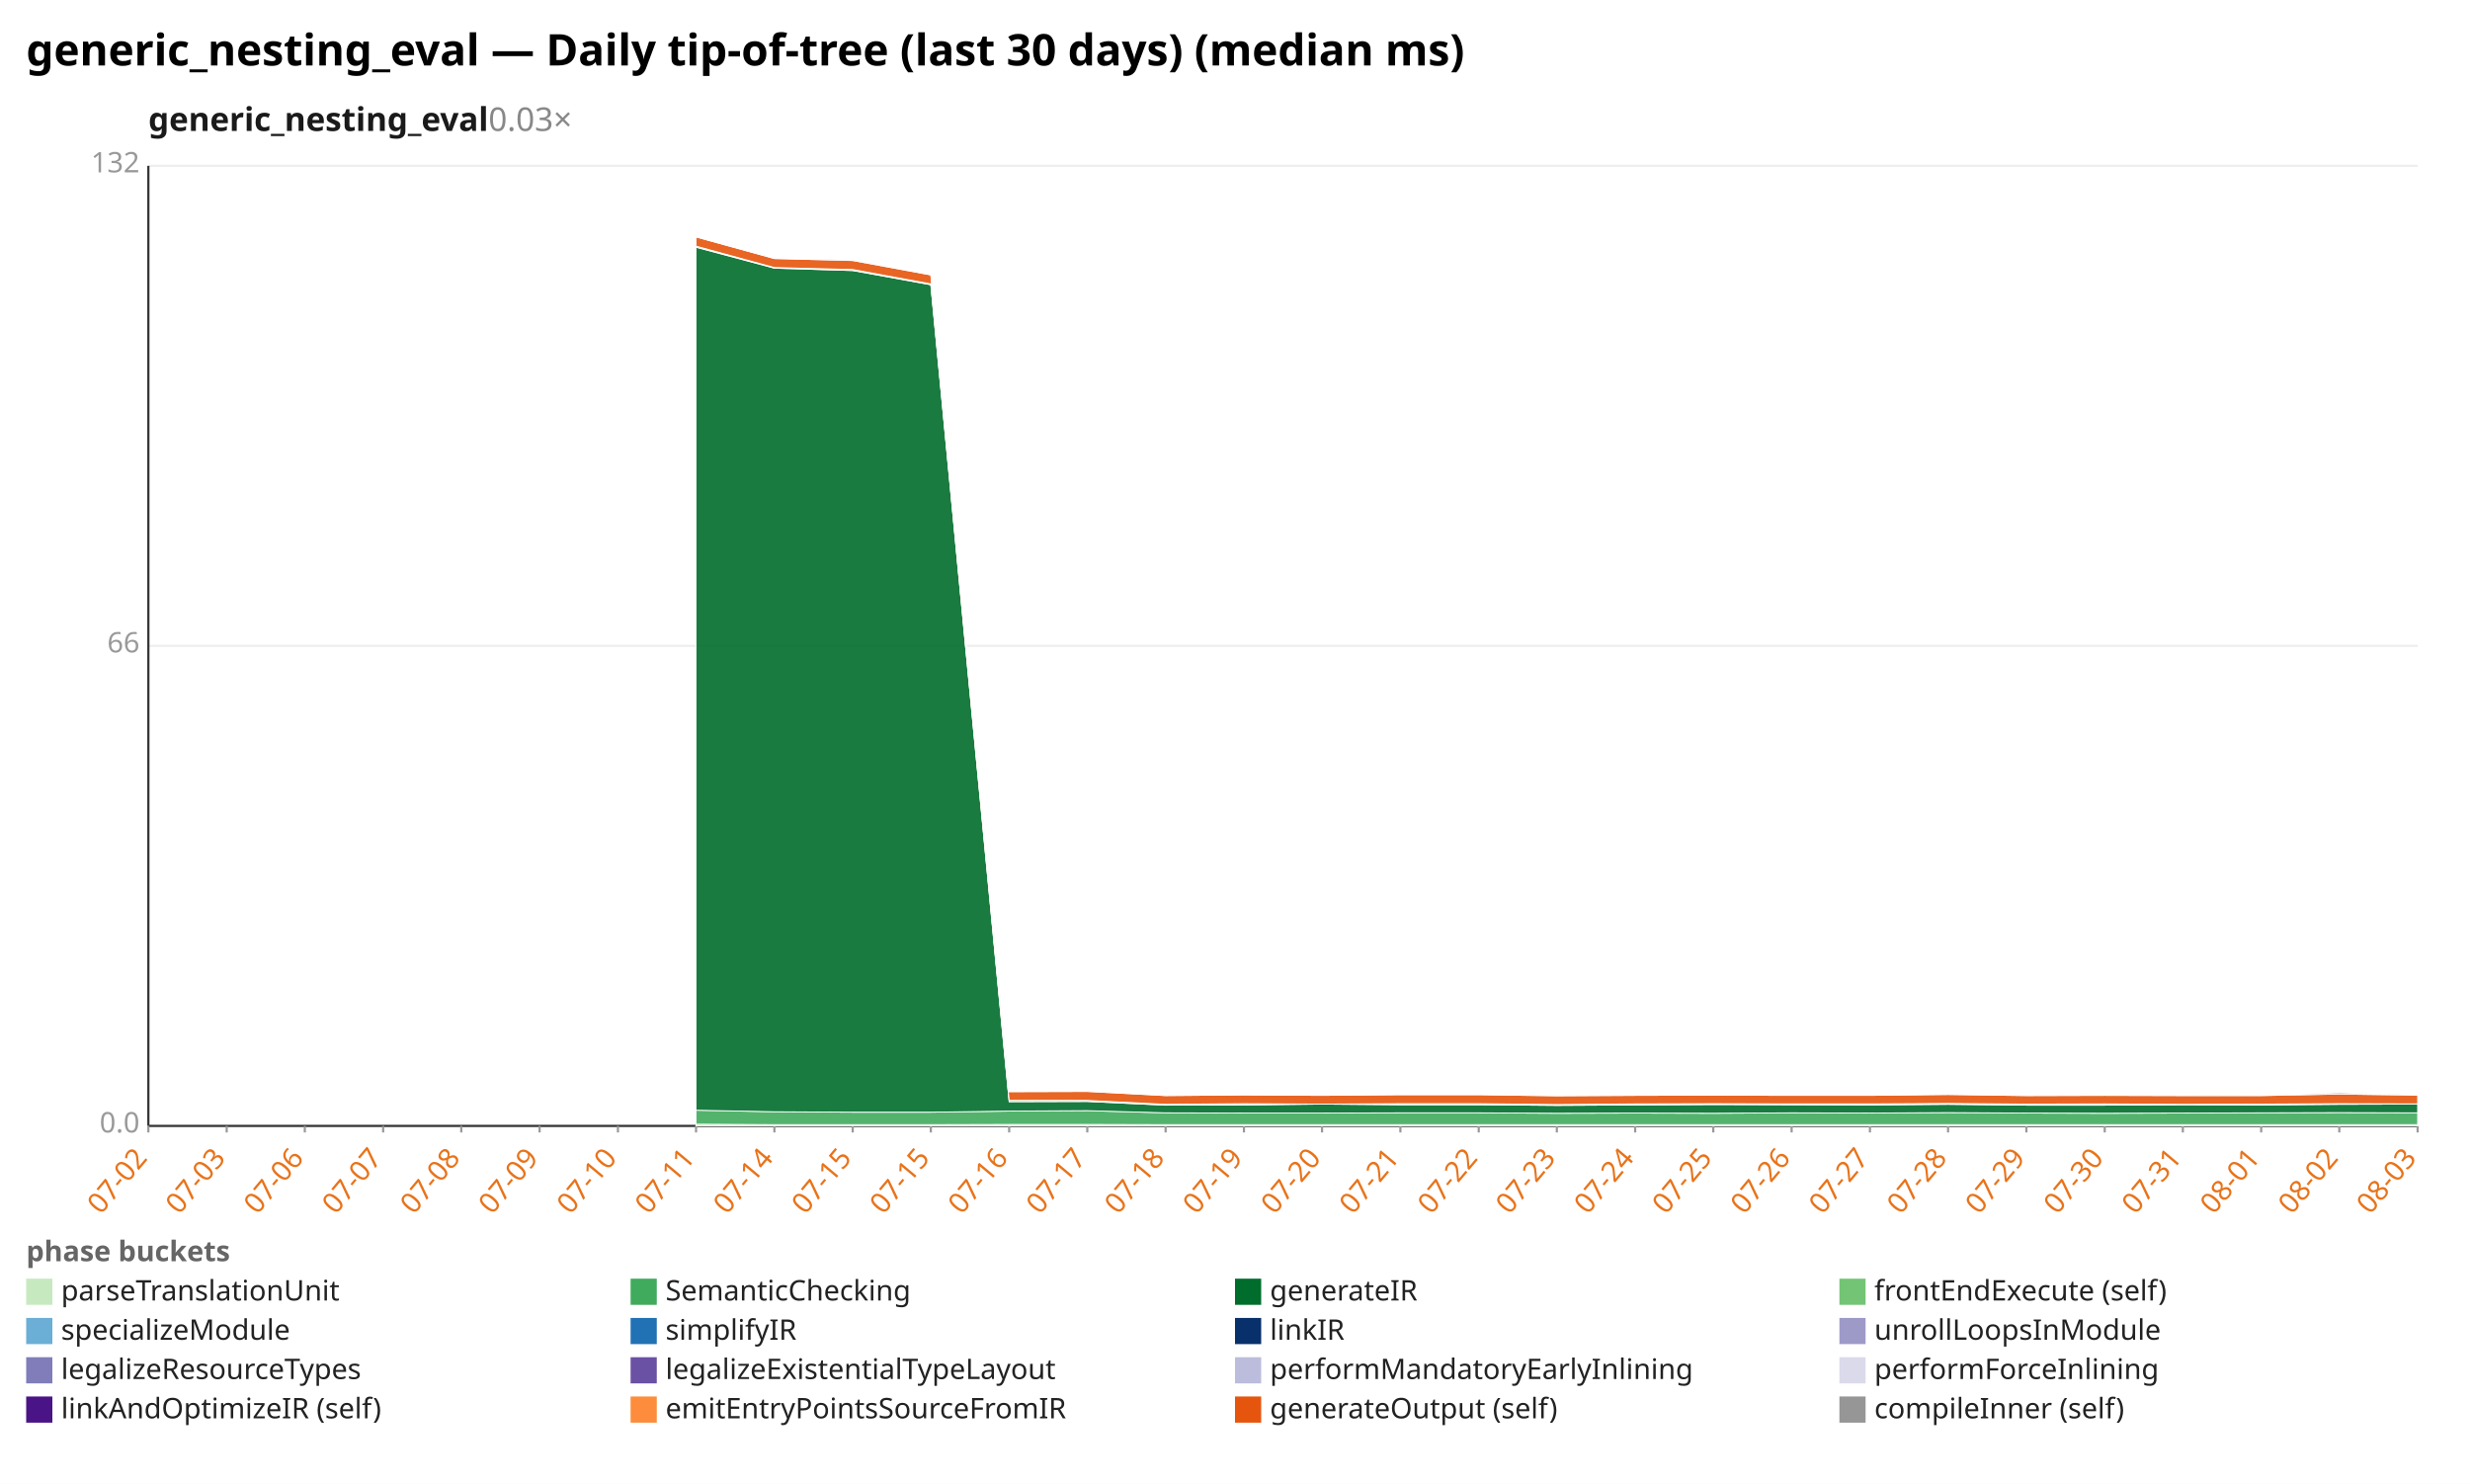
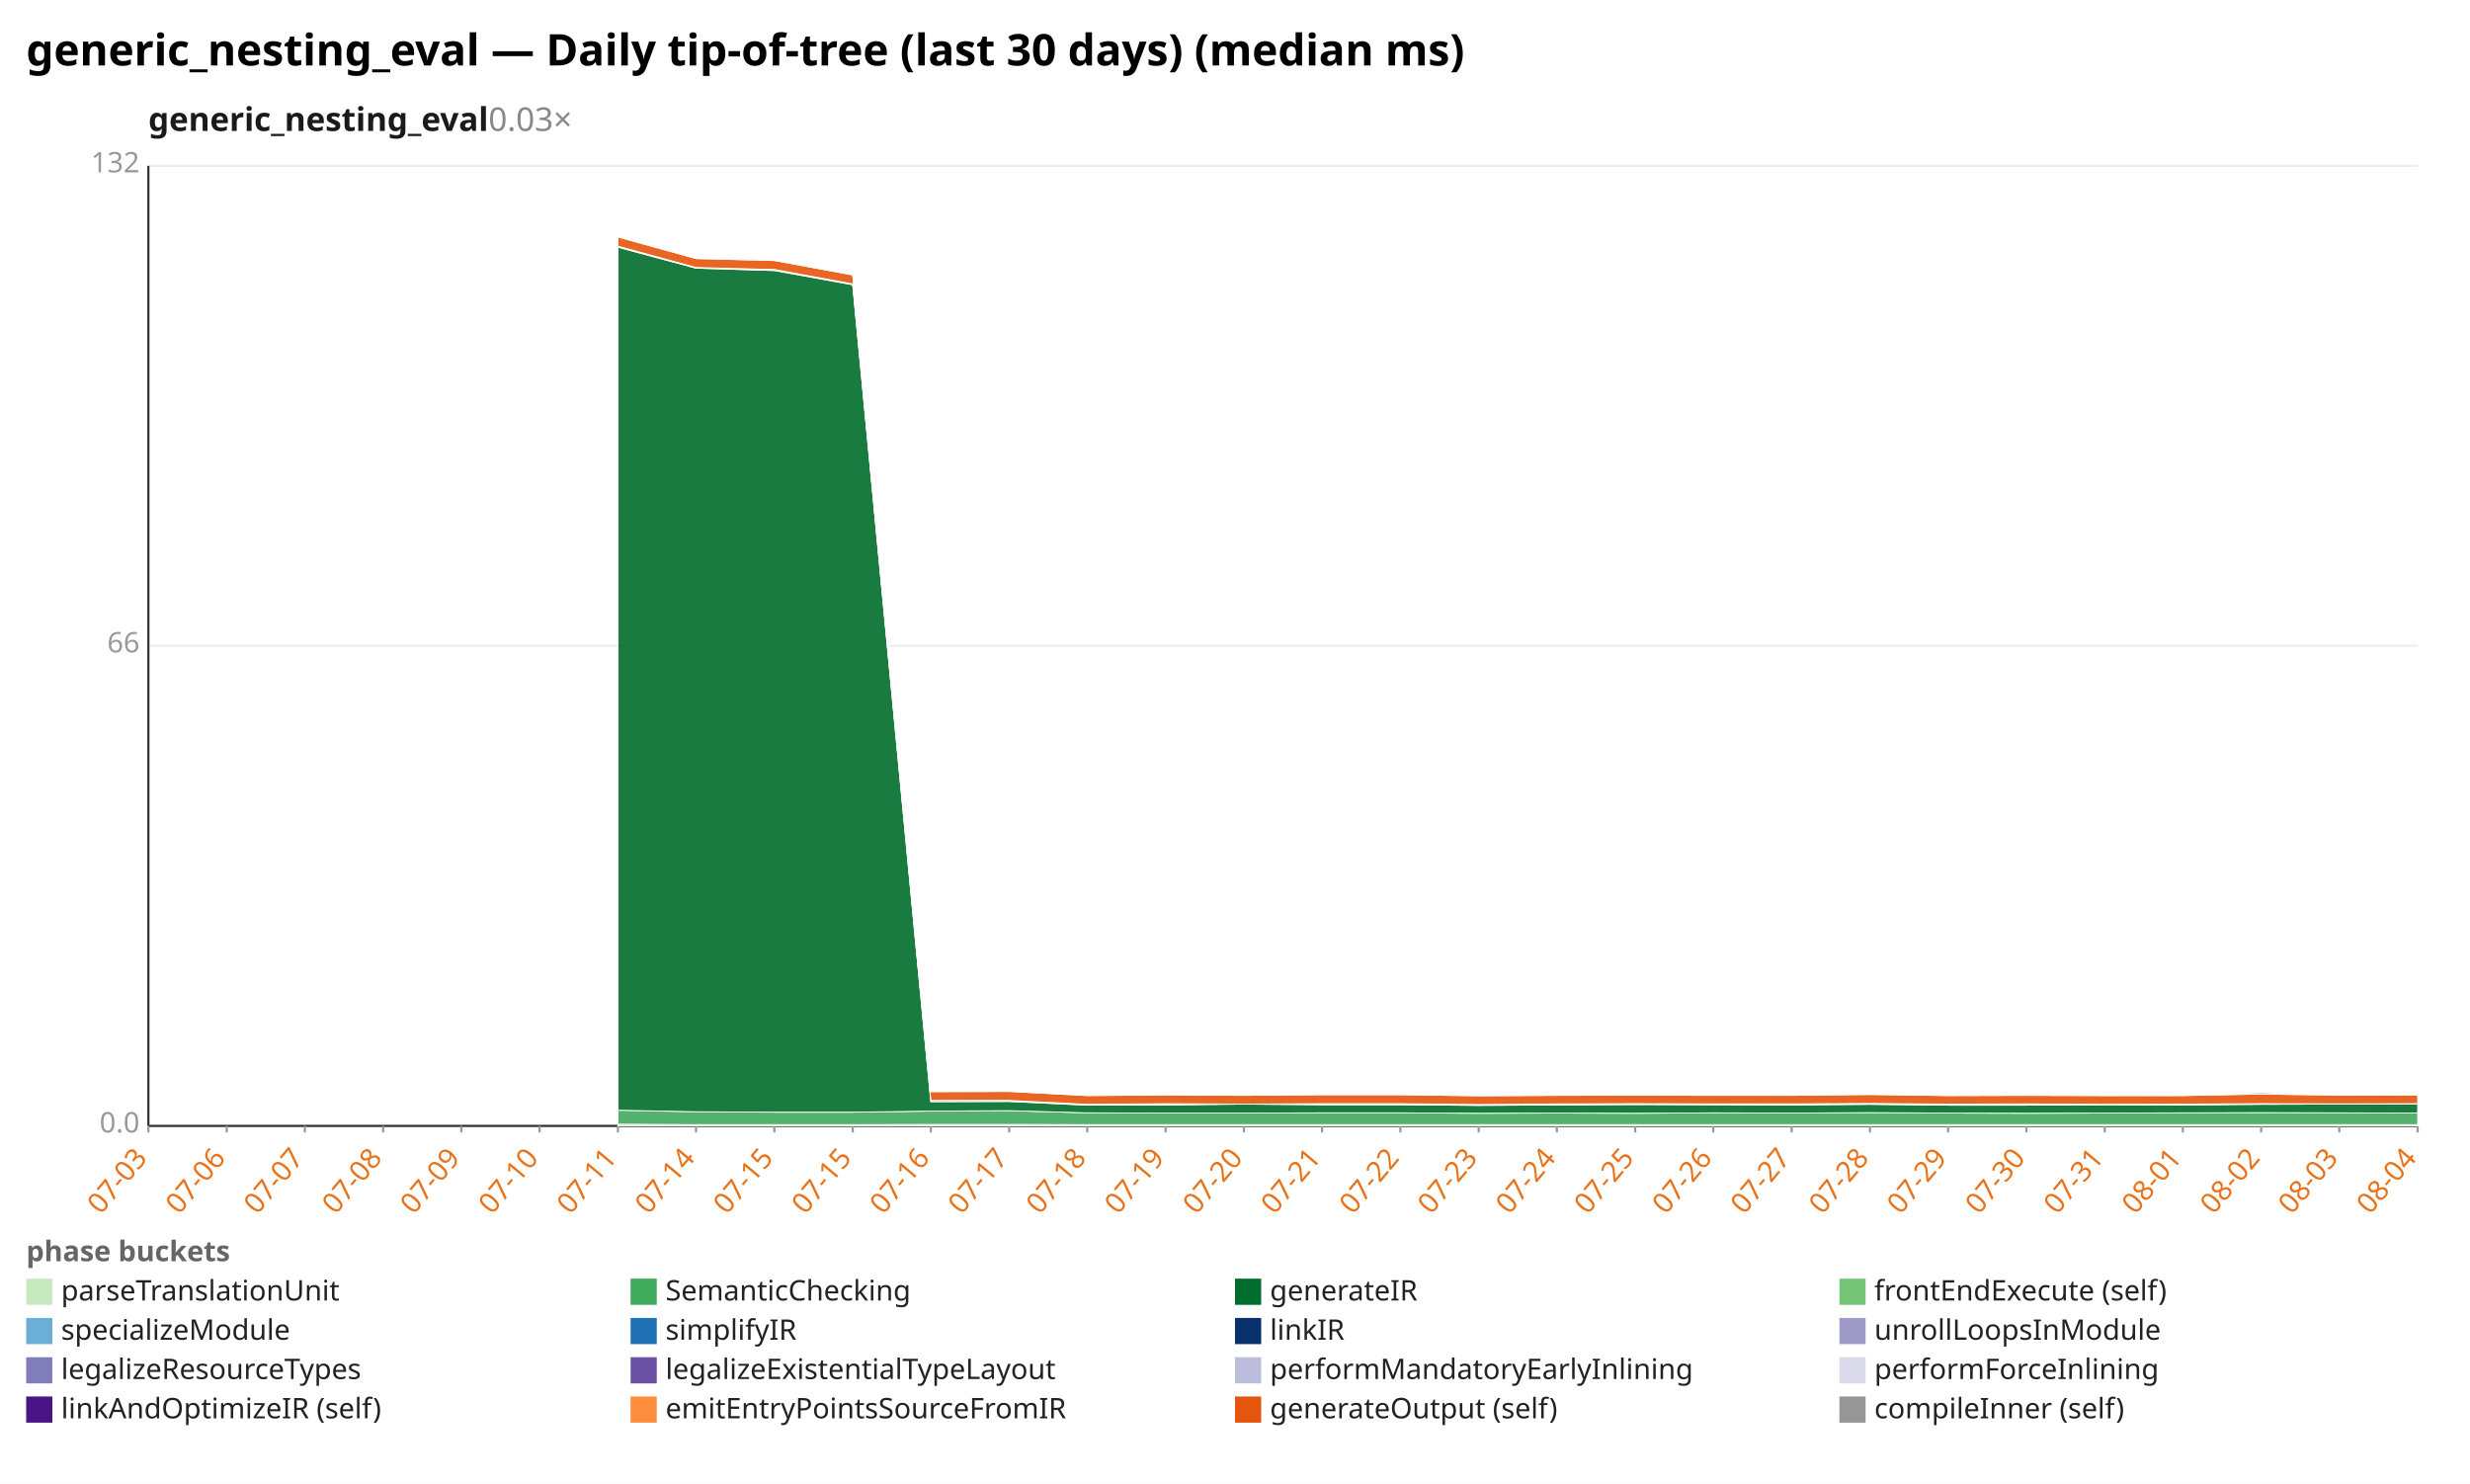
<svg xmlns="http://www.w3.org/2000/svg" width="1132" height="680" viewBox="0 0 1132 680" preserveAspectRatio="xMidYMid meet" font-family="sans-serif" font-size="13">
  <rect width="1132" height="680" fill="white" />
  <text x="12" y="30" font-size="20" font-weight="bold">generic_nesting_eval — Daily tip-of-tree (last 30 days) (median ms)</text>
  <text x="68" y="60" font-size="15" font-weight="600" fill="#1a1a1a">generic_nesting_eval<tspan fill="#888" font-weight="400" text-decoration="none">  0.03×</tspan>
  </text>
  <line x1="68.0" y1="516.0" x2="1108.0" y2="516.0" stroke="#eee" />
  <text x="64.0" y="519.0" text-anchor="end" fill="#999">0.0</text>
  <line x1="68.0" y1="296.0" x2="1108.0" y2="296.0" stroke="#eee" />
  <text x="64.0" y="299.0" text-anchor="end" fill="#999">66</text>
  <line x1="68.0" y1="76.0" x2="1108.0" y2="76.0" stroke="#eee" />
  <text x="64.0" y="79.0" text-anchor="end" fill="#999">132</text>
  <line x1="68.0" y1="76.0" x2="68.0" y2="516.0" stroke="#333" />
  <line x1="68.0" y1="516.0" x2="1108.0" y2="516.0" stroke="#333" />
  <line x1="68.0" y1="516.0" x2="68.0" y2="519.0" stroke="#999" />
-   <text x="68.0" y="531.0" text-anchor="end" fill="#e8731a" transform="rotate(-50 68.0 531.0)">07-02</text>
+   <text x="68.0" y="531.0" text-anchor="end" fill="#e8731a" transform="rotate(-50 68.0 531.0)">07-03</text>
  <line x1="103.9" y1="516.0" x2="103.9" y2="519.0" stroke="#999" />
-   <text x="103.9" y="531.0" text-anchor="end" fill="#e8731a" transform="rotate(-50 103.9 531.0)">07-03</text>
+   <text x="103.9" y="531.0" text-anchor="end" fill="#e8731a" transform="rotate(-50 103.9 531.0)">07-06</text>
  <line x1="139.7" y1="516.0" x2="139.7" y2="519.0" stroke="#999" />
-   <text x="139.7" y="531.0" text-anchor="end" fill="#e8731a" transform="rotate(-50 139.7 531.0)">07-06</text>
+   <text x="139.7" y="531.0" text-anchor="end" fill="#e8731a" transform="rotate(-50 139.7 531.0)">07-07</text>
  <line x1="175.6" y1="516.0" x2="175.6" y2="519.0" stroke="#999" />
-   <text x="175.6" y="531.0" text-anchor="end" fill="#e8731a" transform="rotate(-50 175.6 531.0)">07-07</text>
+   <text x="175.6" y="531.0" text-anchor="end" fill="#e8731a" transform="rotate(-50 175.6 531.0)">07-08</text>
  <line x1="211.4" y1="516.0" x2="211.4" y2="519.0" stroke="#999" />
-   <text x="211.4" y="531.0" text-anchor="end" fill="#e8731a" transform="rotate(-50 211.4 531.0)">07-08</text>
+   <text x="211.4" y="531.0" text-anchor="end" fill="#e8731a" transform="rotate(-50 211.4 531.0)">07-09</text>
  <line x1="247.3" y1="516.0" x2="247.3" y2="519.0" stroke="#999" />
-   <text x="247.3" y="531.0" text-anchor="end" fill="#e8731a" transform="rotate(-50 247.3 531.0)">07-09</text>
+   <text x="247.3" y="531.0" text-anchor="end" fill="#e8731a" transform="rotate(-50 247.3 531.0)">07-10</text>
  <line x1="283.2" y1="516.0" x2="283.2" y2="519.0" stroke="#999" />
-   <text x="283.2" y="531.0" text-anchor="end" fill="#e8731a" transform="rotate(-50 283.2 531.0)">07-10</text>
+   <text x="283.2" y="531.0" text-anchor="end" fill="#e8731a" transform="rotate(-50 283.2 531.0)">07-11</text>
  <line x1="319.0" y1="516.0" x2="319.0" y2="519.0" stroke="#999" />
-   <text x="319.0" y="531.0" text-anchor="end" fill="#e8731a" transform="rotate(-50 319.0 531.0)">07-11</text>
+   <text x="319.0" y="531.0" text-anchor="end" fill="#e8731a" transform="rotate(-50 319.0 531.0)">07-14</text>
  <line x1="354.9" y1="516.0" x2="354.9" y2="519.0" stroke="#999" />
-   <text x="354.9" y="531.0" text-anchor="end" fill="#e8731a" transform="rotate(-50 354.9 531.0)">07-14</text>
+   <text x="354.9" y="531.0" text-anchor="end" fill="#e8731a" transform="rotate(-50 354.9 531.0)">07-15</text>
  <line x1="390.8" y1="516.0" x2="390.8" y2="519.0" stroke="#999" />
  <text x="390.8" y="531.0" text-anchor="end" fill="#e8731a" transform="rotate(-50 390.8 531.0)">07-15</text>
  <line x1="426.6" y1="516.0" x2="426.6" y2="519.0" stroke="#999" />
-   <text x="426.6" y="531.0" text-anchor="end" fill="#e8731a" transform="rotate(-50 426.6 531.0)">07-15</text>
+   <text x="426.6" y="531.0" text-anchor="end" fill="#e8731a" transform="rotate(-50 426.6 531.0)">07-16</text>
  <line x1="462.5" y1="516.0" x2="462.5" y2="519.0" stroke="#999" />
-   <text x="462.5" y="531.0" text-anchor="end" fill="#e8731a" transform="rotate(-50 462.5 531.0)">07-16</text>
+   <text x="462.5" y="531.0" text-anchor="end" fill="#e8731a" transform="rotate(-50 462.5 531.0)">07-17</text>
  <line x1="498.3" y1="516.0" x2="498.3" y2="519.0" stroke="#999" />
-   <text x="498.3" y="531.0" text-anchor="end" fill="#e8731a" transform="rotate(-50 498.3 531.0)">07-17</text>
+   <text x="498.3" y="531.0" text-anchor="end" fill="#e8731a" transform="rotate(-50 498.3 531.0)">07-18</text>
  <line x1="534.2" y1="516.0" x2="534.2" y2="519.0" stroke="#999" />
-   <text x="534.2" y="531.0" text-anchor="end" fill="#e8731a" transform="rotate(-50 534.2 531.0)">07-18</text>
+   <text x="534.2" y="531.0" text-anchor="end" fill="#e8731a" transform="rotate(-50 534.2 531.0)">07-19</text>
  <line x1="570.1" y1="516.0" x2="570.1" y2="519.0" stroke="#999" />
-   <text x="570.1" y="531.0" text-anchor="end" fill="#e8731a" transform="rotate(-50 570.1 531.0)">07-19</text>
+   <text x="570.1" y="531.0" text-anchor="end" fill="#e8731a" transform="rotate(-50 570.1 531.0)">07-20</text>
  <line x1="605.9" y1="516.0" x2="605.9" y2="519.0" stroke="#999" />
-   <text x="605.9" y="531.0" text-anchor="end" fill="#e8731a" transform="rotate(-50 605.9 531.0)">07-20</text>
+   <text x="605.9" y="531.0" text-anchor="end" fill="#e8731a" transform="rotate(-50 605.9 531.0)">07-21</text>
  <line x1="641.8" y1="516.0" x2="641.8" y2="519.0" stroke="#999" />
-   <text x="641.8" y="531.0" text-anchor="end" fill="#e8731a" transform="rotate(-50 641.8 531.0)">07-21</text>
+   <text x="641.8" y="531.0" text-anchor="end" fill="#e8731a" transform="rotate(-50 641.8 531.0)">07-22</text>
  <line x1="677.7" y1="516.0" x2="677.7" y2="519.0" stroke="#999" />
-   <text x="677.7" y="531.0" text-anchor="end" fill="#e8731a" transform="rotate(-50 677.7 531.0)">07-22</text>
+   <text x="677.7" y="531.0" text-anchor="end" fill="#e8731a" transform="rotate(-50 677.7 531.0)">07-23</text>
  <line x1="713.5" y1="516.0" x2="713.5" y2="519.0" stroke="#999" />
-   <text x="713.5" y="531.0" text-anchor="end" fill="#e8731a" transform="rotate(-50 713.5 531.0)">07-23</text>
+   <text x="713.5" y="531.0" text-anchor="end" fill="#e8731a" transform="rotate(-50 713.5 531.0)">07-24</text>
  <line x1="749.4" y1="516.0" x2="749.4" y2="519.0" stroke="#999" />
-   <text x="749.4" y="531.0" text-anchor="end" fill="#e8731a" transform="rotate(-50 749.4 531.0)">07-24</text>
+   <text x="749.4" y="531.0" text-anchor="end" fill="#e8731a" transform="rotate(-50 749.4 531.0)">07-25</text>
  <line x1="785.2" y1="516.0" x2="785.2" y2="519.0" stroke="#999" />
-   <text x="785.2" y="531.0" text-anchor="end" fill="#e8731a" transform="rotate(-50 785.2 531.0)">07-25</text>
+   <text x="785.2" y="531.0" text-anchor="end" fill="#e8731a" transform="rotate(-50 785.2 531.0)">07-26</text>
  <line x1="821.1" y1="516.0" x2="821.1" y2="519.0" stroke="#999" />
-   <text x="821.1" y="531.0" text-anchor="end" fill="#e8731a" transform="rotate(-50 821.1 531.0)">07-26</text>
+   <text x="821.1" y="531.0" text-anchor="end" fill="#e8731a" transform="rotate(-50 821.1 531.0)">07-27</text>
  <line x1="857.0" y1="516.0" x2="857.0" y2="519.0" stroke="#999" />
-   <text x="857.0" y="531.0" text-anchor="end" fill="#e8731a" transform="rotate(-50 857.0 531.0)">07-27</text>
+   <text x="857.0" y="531.0" text-anchor="end" fill="#e8731a" transform="rotate(-50 857.0 531.0)">07-28</text>
  <line x1="892.8" y1="516.0" x2="892.8" y2="519.0" stroke="#999" />
-   <text x="892.8" y="531.0" text-anchor="end" fill="#e8731a" transform="rotate(-50 892.8 531.0)">07-28</text>
+   <text x="892.8" y="531.0" text-anchor="end" fill="#e8731a" transform="rotate(-50 892.8 531.0)">07-29</text>
  <line x1="928.7" y1="516.0" x2="928.7" y2="519.0" stroke="#999" />
-   <text x="928.7" y="531.0" text-anchor="end" fill="#e8731a" transform="rotate(-50 928.7 531.0)">07-29</text>
+   <text x="928.7" y="531.0" text-anchor="end" fill="#e8731a" transform="rotate(-50 928.7 531.0)">07-30</text>
  <line x1="964.6" y1="516.0" x2="964.6" y2="519.0" stroke="#999" />
-   <text x="964.6" y="531.0" text-anchor="end" fill="#e8731a" transform="rotate(-50 964.6 531.0)">07-30</text>
+   <text x="964.6" y="531.0" text-anchor="end" fill="#e8731a" transform="rotate(-50 964.6 531.0)">07-31</text>
  <line x1="1000.4" y1="516.0" x2="1000.4" y2="519.0" stroke="#999" />
-   <text x="1000.4" y="531.0" text-anchor="end" fill="#e8731a" transform="rotate(-50 1000.4 531.0)">07-31</text>
+   <text x="1000.4" y="531.0" text-anchor="end" fill="#e8731a" transform="rotate(-50 1000.4 531.0)">08-01</text>
  <line x1="1036.3" y1="516.0" x2="1036.3" y2="519.0" stroke="#999" />
-   <text x="1036.3" y="531.0" text-anchor="end" fill="#e8731a" transform="rotate(-50 1036.3 531.0)">08-01</text>
+   <text x="1036.3" y="531.0" text-anchor="end" fill="#e8731a" transform="rotate(-50 1036.3 531.0)">08-02</text>
  <line x1="1072.1" y1="516.0" x2="1072.1" y2="519.0" stroke="#999" />
-   <text x="1072.1" y="531.0" text-anchor="end" fill="#e8731a" transform="rotate(-50 1072.1 531.0)">08-02</text>
+   <text x="1072.1" y="531.0" text-anchor="end" fill="#e8731a" transform="rotate(-50 1072.1 531.0)">08-03</text>
  <line x1="1108.0" y1="516.0" x2="1108.0" y2="519.0" stroke="#999" />
-   <text x="1108.0" y="531.0" text-anchor="end" fill="#e8731a" transform="rotate(-50 1108.0 531.0)">08-03</text>
-   <polygon points="319.0,515.2 354.9,515.4 390.8,515.4 426.6,515.4 462.5,515.3 498.3,515.3 534.2,515.4 570.1,515.4 605.9,515.4 641.8,515.4 677.7,515.4 713.5,515.4 749.4,515.4 785.2,515.4 821.1,515.4 857.0,515.4 892.8,515.4 928.7,515.4 964.6,515.4 1000.4,515.4 1036.3,515.4 1072.1,515.4 1108.0,515.4 1108.0,516.0 1072.1,516.0 1036.3,516.0 1000.4,516.0 964.6,516.0 928.7,516.0 892.8,516.0 857.0,516.0 821.1,516.0 785.2,516.0 749.4,516.0 713.5,516.0 677.7,516.0 641.8,516.0 605.9,516.0 570.1,516.0 534.2,516.0 498.3,516.0 462.5,516.0 426.6,516.0 390.8,516.0 354.9,516.0 319.0,516.0" fill="#c7e9c0" fill-opacity="0.9" stroke="#fff" stroke-width="0.4" />
-   <polygon points="319.0,508.8 354.9,509.5 390.8,509.7 426.6,509.7 462.5,509.2 498.3,509.0 534.2,510.0 570.1,510.1 605.9,510.1 641.8,510.0 677.7,510.0 713.5,510.2 749.4,510.1 785.2,510.2 821.1,510.0 857.0,510.1 892.8,509.9 928.7,510.1 964.6,510.2 1000.4,510.1 1036.3,510.0 1072.1,509.9 1108.0,510.0 1108.0,515.4 1072.1,515.4 1036.3,515.4 1000.4,515.4 964.6,515.4 928.7,515.4 892.8,515.4 857.0,515.4 821.1,515.4 785.2,515.4 749.4,515.4 713.5,515.4 677.7,515.4 641.8,515.4 605.9,515.4 570.1,515.4 534.2,515.4 498.3,515.3 462.5,515.3 426.6,515.4 390.8,515.4 354.9,515.4 319.0,515.2" fill="#41ab5d" fill-opacity="0.9" stroke="#fff" stroke-width="0.4" />
-   <polygon points="319.0,113.3 354.9,122.9 390.8,124.0 426.6,130.5 462.5,504.9 498.3,504.8 534.2,506.5 570.1,506.4 605.9,506.0 641.8,506.3 677.7,506.3 713.5,506.6 749.4,506.4 785.2,506.2 821.1,506.3 857.0,506.4 892.8,506.1 928.7,506.5 964.6,506.5 1000.4,506.3 1036.3,506.4 1072.1,506.1 1108.0,506.0 1108.0,510.0 1072.1,509.9 1036.3,510.0 1000.4,510.1 964.6,510.2 928.7,510.1 892.8,509.9 857.0,510.1 821.1,510.0 785.2,510.2 749.4,510.1 713.5,510.2 677.7,510.0 641.8,510.0 605.9,510.1 570.1,510.1 534.2,510.0 498.3,509.0 462.5,509.2 426.6,509.7 390.8,509.7 354.9,509.5 319.0,508.8" fill="#006d2c" fill-opacity="0.9" stroke="#fff" stroke-width="0.4" />
-   <polygon points="319.0,112.8 354.9,122.6 390.8,123.5 426.6,130.1 462.5,504.3 498.3,504.3 534.2,506.1 570.1,505.8 605.9,506.0 641.8,505.8 677.7,505.8 713.5,506.2 749.4,505.9 785.2,505.8 821.1,505.9 857.0,505.9 892.8,505.7 928.7,506.0 964.6,505.9 1000.4,506.1 1036.3,506.0 1072.1,505.8 1108.0,505.9 1108.0,506.0 1072.1,506.1 1036.3,506.4 1000.4,506.3 964.6,506.5 928.7,506.5 892.8,506.1 857.0,506.4 821.1,506.3 785.2,506.2 749.4,506.4 713.5,506.6 677.7,506.3 641.8,506.3 605.9,506.0 570.1,506.4 534.2,506.5 498.3,504.8 462.5,504.9 426.6,130.5 390.8,124.0 354.9,122.9 319.0,113.3" fill="#74c476" fill-opacity="0.9" stroke="#fff" stroke-width="0.4" />
-   <polygon points="319.0,108.6 354.9,118.5 390.8,119.4 426.6,126.0 462.5,500.3 498.3,500.2 534.2,502.1 570.1,501.8 605.9,502.0 641.8,501.7 677.7,501.7 713.5,502.2 749.4,502.0 785.2,501.9 821.1,502.0 857.0,502.0 892.8,501.6 928.7,502.1 964.6,502.0 1000.4,502.1 1036.3,502.1 1072.1,501.4 1108.0,501.9 1108.0,505.9 1072.1,505.8 1036.3,506.0 1000.4,506.1 964.6,505.9 928.7,506.0 892.8,505.7 857.0,505.9 821.1,505.9 785.2,505.8 749.4,505.9 713.5,506.2 677.7,505.8 641.8,505.8 605.9,506.0 570.1,505.8 534.2,506.1 498.3,504.3 462.5,504.3 426.6,130.1 390.8,123.5 354.9,122.6 319.0,112.8" fill="#e6550d" fill-opacity="0.9" stroke="#fff" stroke-width="0.4" />
-   <polygon points="319.0,108.6 354.9,118.5 390.8,119.2 426.6,126.0 462.5,500.0 498.3,500.2 534.2,502.1 570.1,501.8 605.9,502.0 641.8,501.7 677.7,501.7 713.5,502.2 749.4,502.0 785.2,501.9 821.1,502.0 857.0,502.0 892.8,501.6 928.7,502.1 964.6,502.0 1000.4,502.1 1036.3,501.9 1072.1,500.8 1108.0,501.9 1108.0,501.9 1072.1,501.4 1036.3,502.1 1000.4,502.1 964.6,502.0 928.7,502.1 892.8,501.6 857.0,502.0 821.1,502.0 785.2,501.9 749.4,502.0 713.5,502.2 677.7,501.7 641.8,501.7 605.9,502.0 570.1,501.8 534.2,502.1 498.3,500.2 462.5,500.3 426.6,126.0 390.8,119.4 354.9,118.5 319.0,108.6" fill="#969696" fill-opacity="0.9" stroke="#fff" stroke-width="0.4" />
+   <text x="1108.0" y="531.0" text-anchor="end" fill="#e8731a" transform="rotate(-50 1108.0 531.0)">08-04</text>
+   <polygon points="283.2,515.2 319.0,515.4 354.9,515.4 390.8,515.4 426.6,515.3 462.5,515.3 498.3,515.4 534.2,515.4 570.1,515.4 605.9,515.4 641.8,515.4 677.7,515.4 713.5,515.4 749.4,515.4 785.2,515.4 821.1,515.4 857.0,515.4 892.8,515.4 928.7,515.4 964.6,515.4 1000.4,515.4 1036.3,515.4 1072.1,515.4 1108.0,515.4 1108.0,516.0 1072.1,516.0 1036.3,516.0 1000.4,516.0 964.6,516.0 928.7,516.0 892.8,516.0 857.0,516.0 821.1,516.0 785.2,516.0 749.4,516.0 713.5,516.0 677.7,516.0 641.8,516.0 605.9,516.0 570.1,516.0 534.2,516.0 498.3,516.0 462.5,516.0 426.6,516.0 390.8,516.0 354.9,516.0 319.0,516.0 283.2,516.0" fill="#c7e9c0" fill-opacity="0.9" stroke="#fff" stroke-width="0.4" />
+   <polygon points="283.2,508.8 319.0,509.5 354.9,509.7 390.8,509.7 426.6,509.2 462.5,509.0 498.3,510.0 534.2,510.1 570.1,510.1 605.9,510.0 641.8,510.0 677.7,510.2 713.5,510.1 749.4,510.2 785.2,510.0 821.1,510.1 857.0,509.9 892.8,510.1 928.7,510.2 964.6,510.1 1000.4,510.0 1036.3,509.9 1072.1,510.0 1108.0,510.1 1108.0,515.4 1072.1,515.4 1036.3,515.4 1000.4,515.4 964.6,515.4 928.7,515.4 892.8,515.4 857.0,515.4 821.1,515.4 785.2,515.4 749.4,515.4 713.5,515.4 677.7,515.4 641.8,515.4 605.9,515.4 570.1,515.4 534.2,515.4 498.3,515.4 462.5,515.3 426.6,515.3 390.8,515.4 354.9,515.4 319.0,515.4 283.2,515.2" fill="#41ab5d" fill-opacity="0.9" stroke="#fff" stroke-width="0.4" />
+   <polygon points="283.2,113.3 319.0,122.9 354.9,124.0 390.8,130.5 426.6,504.9 462.5,504.8 498.3,506.5 534.2,506.4 570.1,506.0 605.9,506.3 641.8,506.3 677.7,506.6 713.5,506.4 749.4,506.2 785.2,506.3 821.1,506.4 857.0,506.1 892.8,506.5 928.7,506.5 964.6,506.3 1000.4,506.4 1036.3,506.1 1072.1,506.0 1108.0,506.0 1108.0,510.1 1072.1,510.0 1036.3,509.9 1000.4,510.0 964.6,510.1 928.7,510.2 892.8,510.1 857.0,509.9 821.1,510.1 785.2,510.0 749.4,510.2 713.5,510.1 677.7,510.2 641.8,510.0 605.9,510.0 570.1,510.1 534.2,510.1 498.3,510.0 462.5,509.0 426.6,509.2 390.8,509.7 354.9,509.7 319.0,509.5 283.2,508.8" fill="#006d2c" fill-opacity="0.9" stroke="#fff" stroke-width="0.4" />
+   <polygon points="283.2,112.8 319.0,122.6 354.9,123.5 390.8,130.1 426.6,504.3 462.5,504.3 498.3,506.1 534.2,505.8 570.1,506.0 605.9,505.8 641.8,505.8 677.7,506.2 713.5,505.9 749.4,505.8 785.2,505.9 821.1,505.9 857.0,505.7 892.8,506.0 928.7,505.9 964.6,506.1 1000.4,506.0 1036.3,505.8 1072.1,505.9 1108.0,505.8 1108.0,506.0 1072.1,506.0 1036.3,506.1 1000.4,506.4 964.6,506.3 928.7,506.5 892.8,506.5 857.0,506.1 821.1,506.4 785.2,506.3 749.4,506.2 713.5,506.4 677.7,506.6 641.8,506.3 605.9,506.3 570.1,506.0 534.2,506.4 498.3,506.5 462.5,504.8 426.6,504.9 390.8,130.5 354.9,124.0 319.0,122.9 283.2,113.3" fill="#74c476" fill-opacity="0.9" stroke="#fff" stroke-width="0.4" />
+   <polygon points="283.2,108.6 319.0,118.5 354.9,119.4 390.8,126.0 426.6,500.3 462.5,500.2 498.3,502.1 534.2,501.8 570.1,502.0 605.9,501.7 641.8,501.7 677.7,502.2 713.5,502.0 749.4,501.9 785.2,502.0 821.1,502.0 857.0,501.6 892.8,502.1 928.7,502.0 964.6,502.1 1000.4,502.1 1036.3,501.4 1072.1,501.9 1108.0,501.8 1108.0,505.8 1072.1,505.9 1036.3,505.8 1000.4,506.0 964.6,506.1 928.7,505.9 892.8,506.0 857.0,505.7 821.1,505.9 785.2,505.9 749.4,505.8 713.5,505.9 677.7,506.2 641.8,505.8 605.9,505.8 570.1,506.0 534.2,505.8 498.3,506.1 462.5,504.3 426.6,504.3 390.8,130.1 354.9,123.5 319.0,122.6 283.2,112.8" fill="#e6550d" fill-opacity="0.9" stroke="#fff" stroke-width="0.4" />
+   <polygon points="283.2,108.6 319.0,118.5 354.9,119.2 390.8,126.0 426.6,500.0 462.5,500.2 498.3,502.1 534.2,501.8 570.1,502.0 605.9,501.7 641.8,501.7 677.7,502.2 713.5,502.0 749.4,501.9 785.2,502.0 821.1,502.0 857.0,501.6 892.8,502.1 928.7,502.0 964.6,502.1 1000.4,501.9 1036.3,500.8 1072.1,501.9 1108.0,501.8 1108.0,501.8 1072.1,501.9 1036.3,501.4 1000.4,502.1 964.6,502.1 928.7,502.0 892.8,502.1 857.0,501.6 821.1,502.0 785.2,502.0 749.4,501.9 713.5,502.0 677.7,502.2 641.8,501.7 605.9,501.7 570.1,502.0 534.2,501.8 498.3,502.1 462.5,500.2 426.6,500.3 390.8,126.0 354.9,119.4 319.0,118.5 283.2,108.6" fill="#969696" fill-opacity="0.9" stroke="#fff" stroke-width="0.4" />
  <text x="12" y="578" fill="#666" font-weight="600">phase buckets</text>
  <rect x="12" y="586" width="12" height="12" fill="#c7e9c0" />
  <text x="28" y="596" fill="#222">parseTranslationUnit</text>
  <rect x="289" y="586" width="12" height="12" fill="#41ab5d" />
  <text x="305" y="596" fill="#222">SemanticChecking</text>
  <rect x="566" y="586" width="12" height="12" fill="#006d2c" />
  <text x="582" y="596" fill="#222">generateIR</text>
  <rect x="843" y="586" width="12" height="12" fill="#74c476" />
  <text x="859" y="596" fill="#222">frontEndExecute (self)</text>
  <rect x="12" y="604" width="12" height="12" fill="#6baed6" />
  <text x="28" y="614" fill="#222">specializeModule</text>
  <rect x="289" y="604" width="12" height="12" fill="#2171b5" />
  <text x="305" y="614" fill="#222">simplifyIR</text>
  <rect x="566" y="604" width="12" height="12" fill="#08306b" />
  <text x="582" y="614" fill="#222">linkIR</text>
  <rect x="843" y="604" width="12" height="12" fill="#9e9ac8" />
  <text x="859" y="614" fill="#222">unrollLoopsInModule</text>
  <rect x="12" y="622" width="12" height="12" fill="#807dba" />
  <text x="28" y="632" fill="#222">legalizeResourceTypes</text>
  <rect x="289" y="622" width="12" height="12" fill="#6a51a3" />
  <text x="305" y="632" fill="#222">legalizeExistentialTypeLayout</text>
  <rect x="566" y="622" width="12" height="12" fill="#bcbddc" />
  <text x="582" y="632" fill="#222">performMandatoryEarlyInlining</text>
  <rect x="843" y="622" width="12" height="12" fill="#dadaeb" />
  <text x="859" y="632" fill="#222">performForceInlining</text>
  <rect x="12" y="640" width="12" height="12" fill="#4a1486" />
  <text x="28" y="650" fill="#222">linkAndOptimizeIR (self)</text>
  <rect x="289" y="640" width="12" height="12" fill="#fd8d3c" />
  <text x="305" y="650" fill="#222">emitEntryPointsSourceFromIR</text>
  <rect x="566" y="640" width="12" height="12" fill="#e6550d" />
  <text x="582" y="650" fill="#222">generateOutput (self)</text>
  <rect x="843" y="640" width="12" height="12" fill="#969696" />
  <text x="859" y="650" fill="#222">compileInner (self)</text>
</svg>
